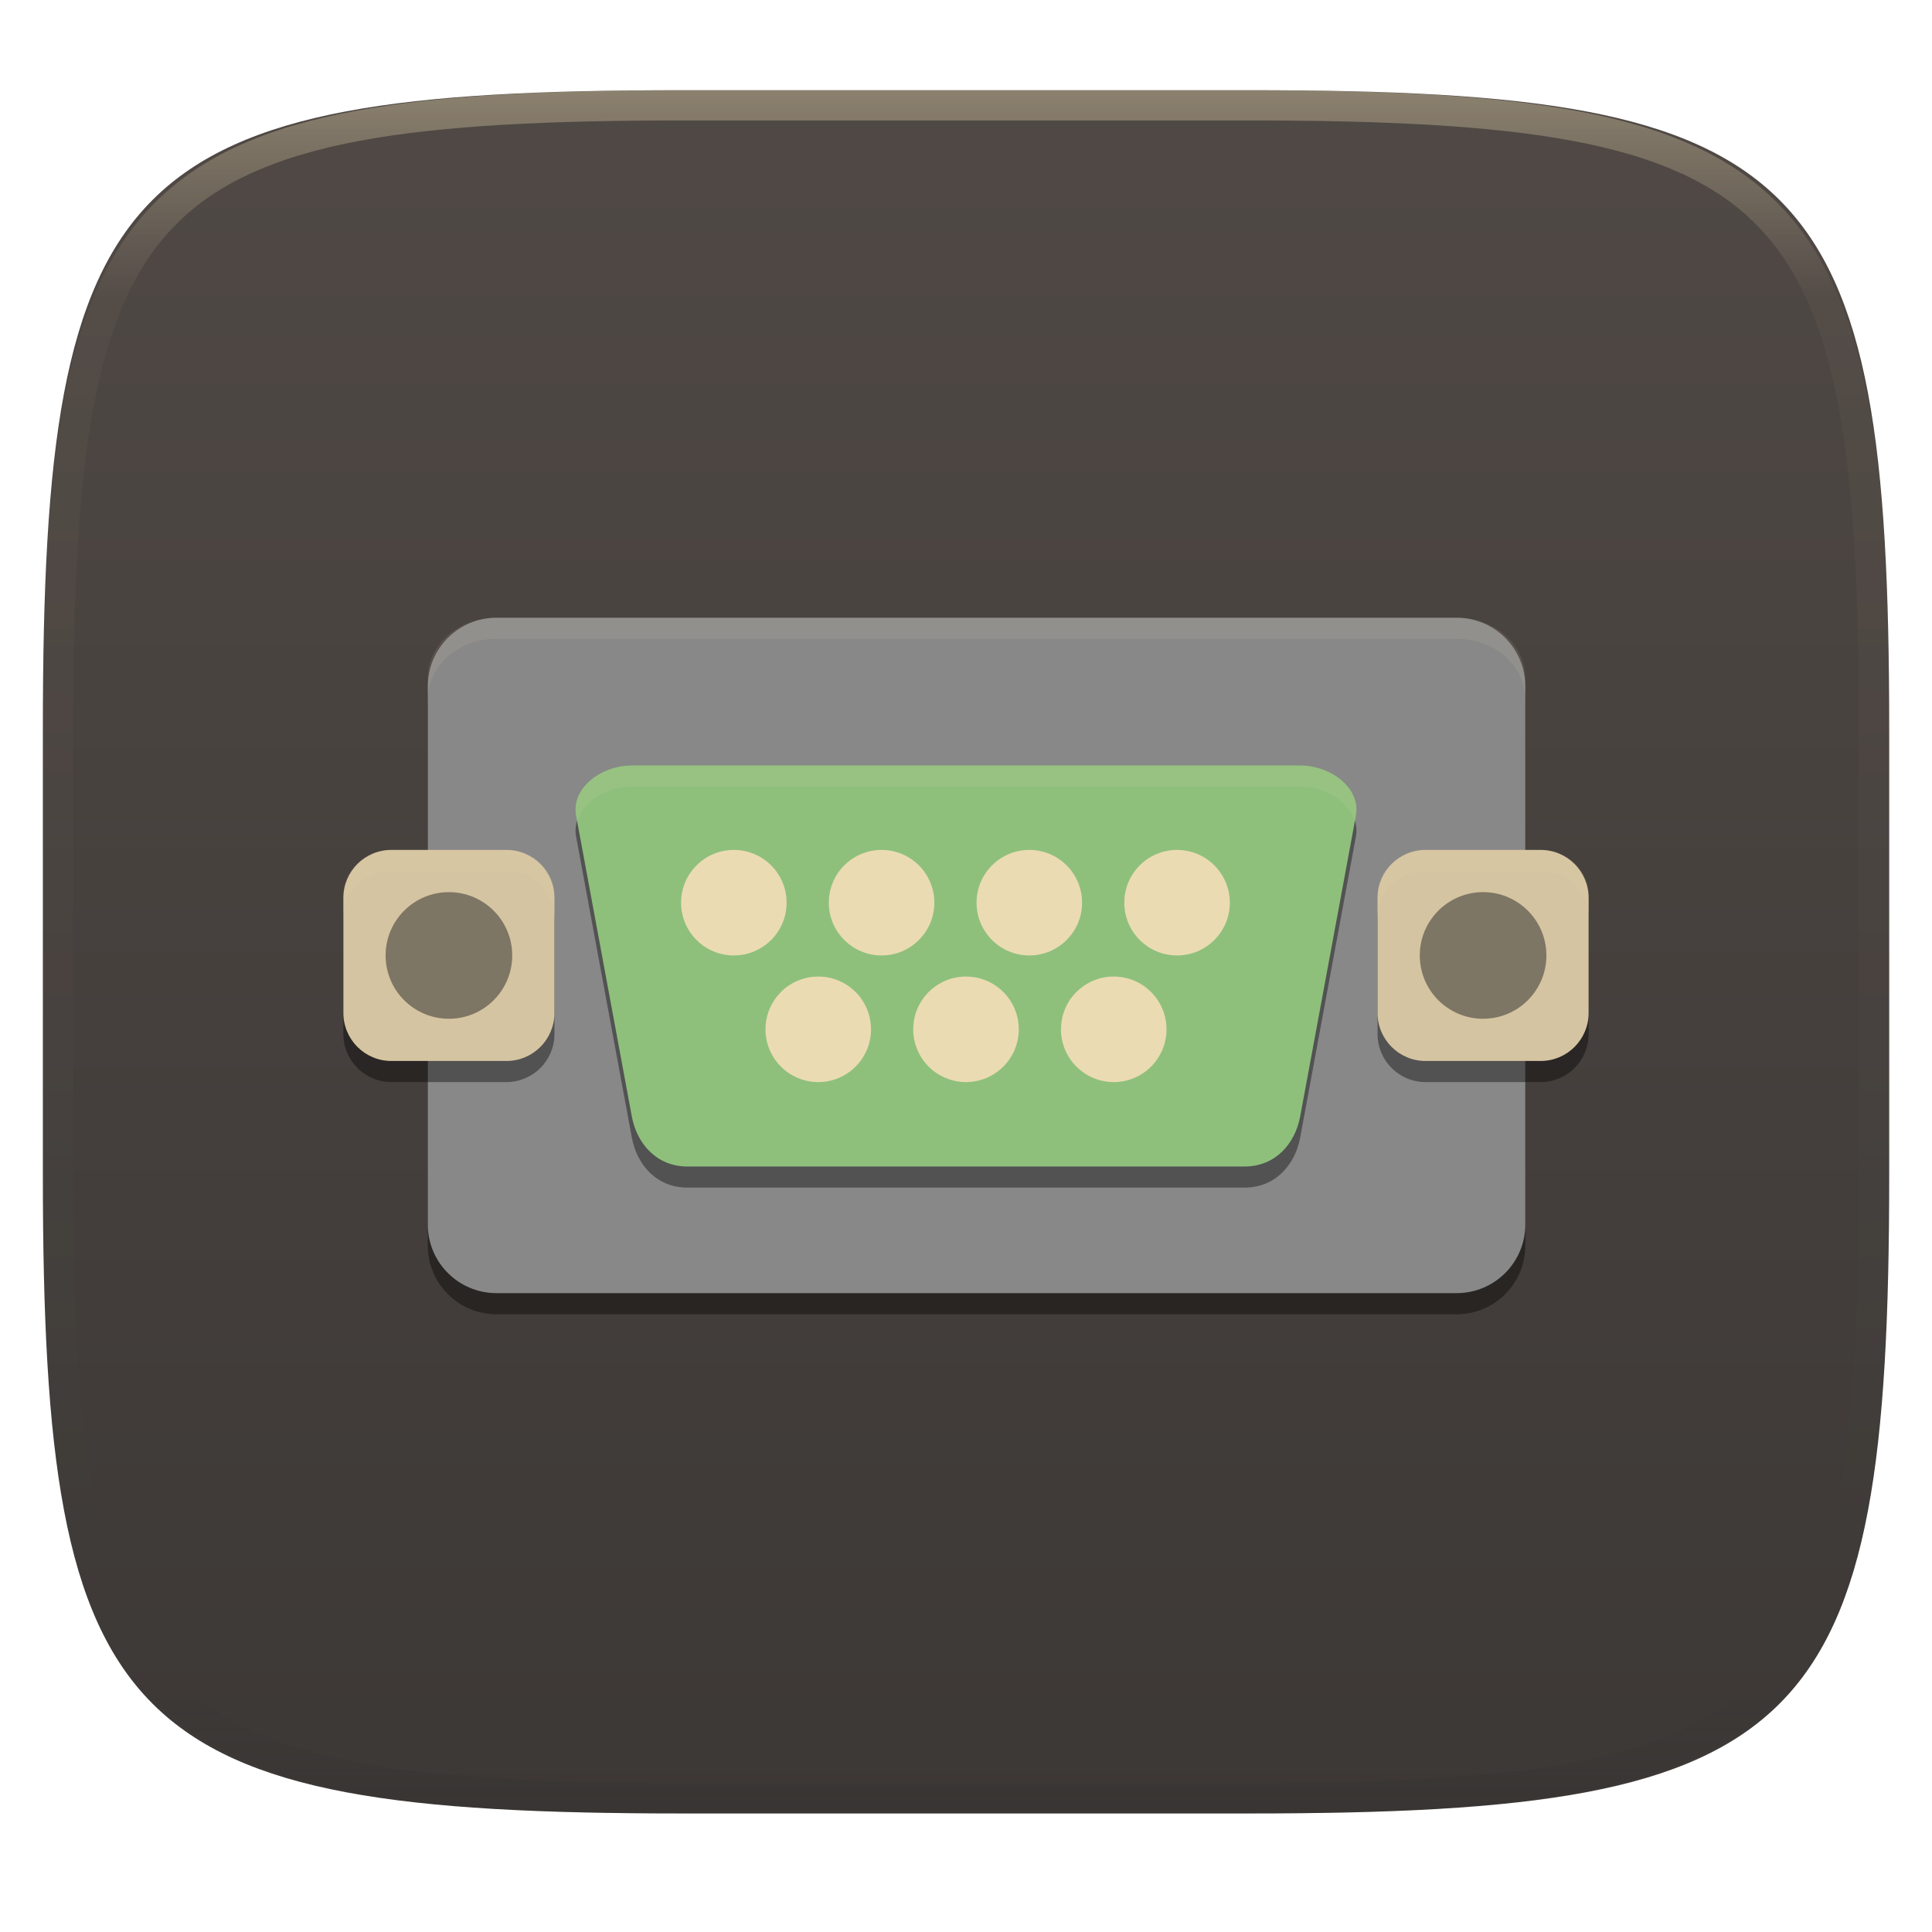
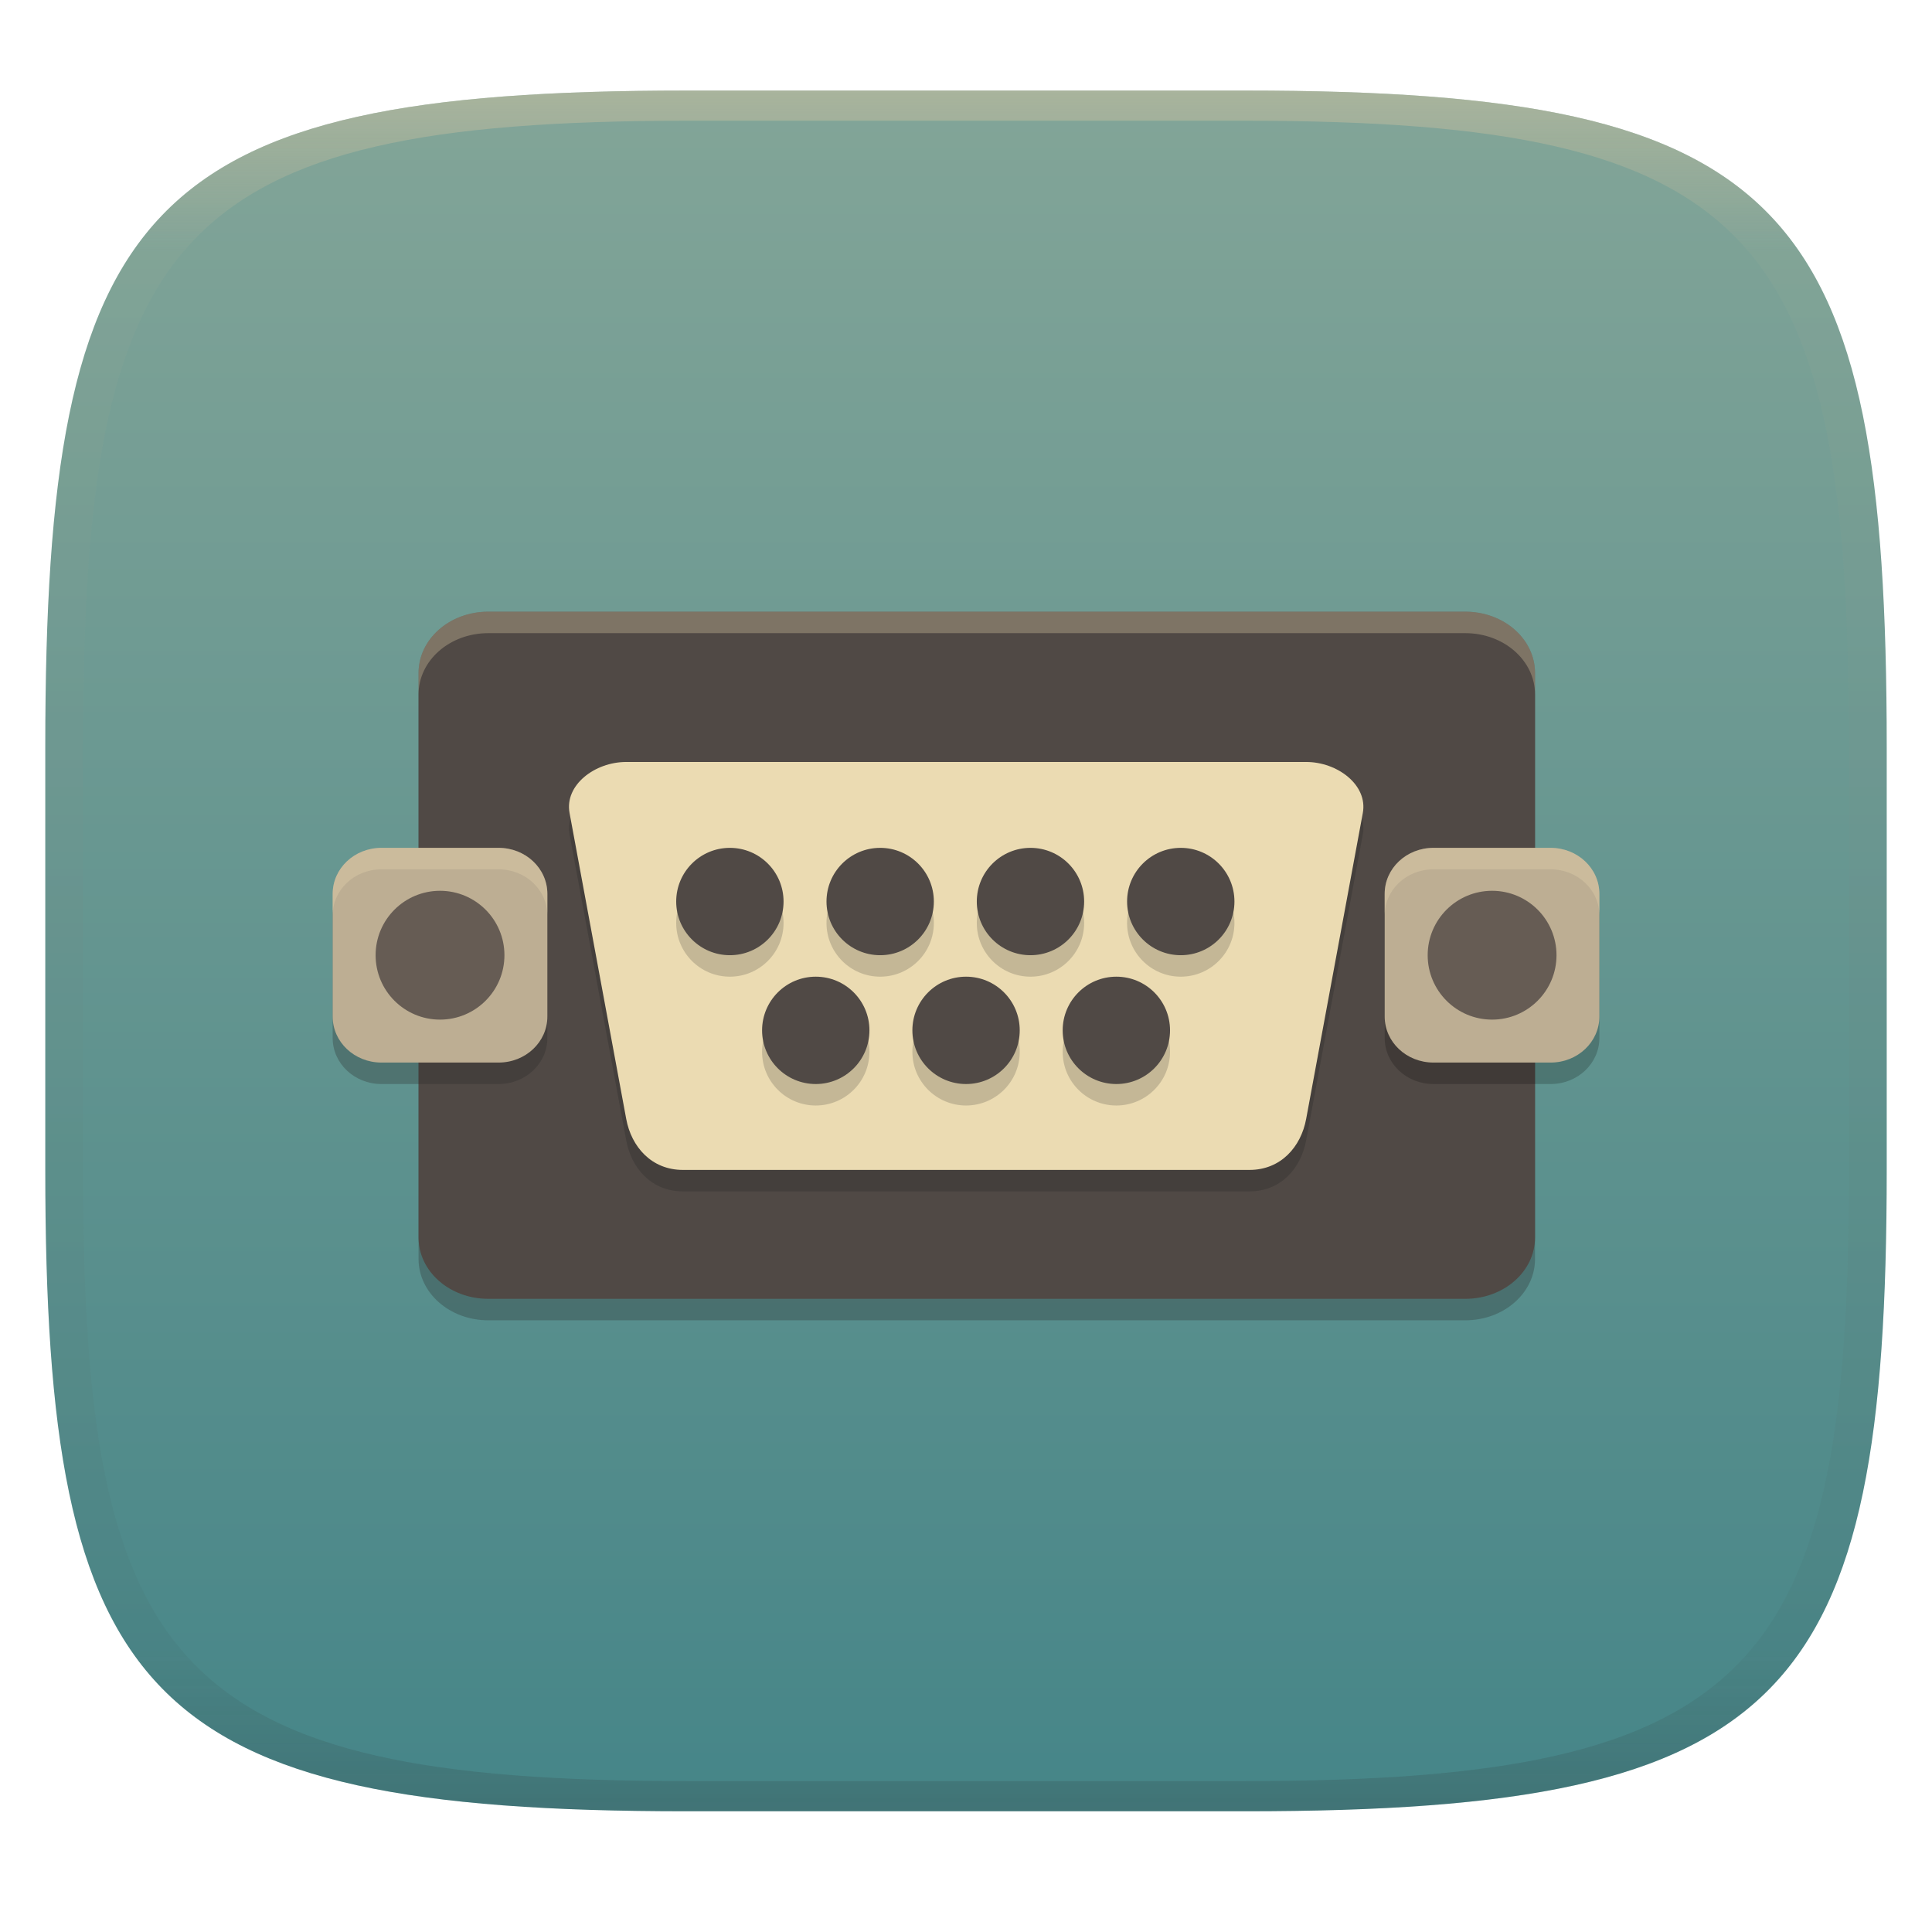
- <svg xmlns="http://www.w3.org/2000/svg" style="isolation:isolate" width="256" height="256" viewBox="0 0 256 256">
-   <g filter="url(#nCd8rSEVkaZvkIk3P5omXu7jknuh0blu)">
-     <linearGradient id="_lgradient_187" x1="0" x2="0" y1="0" y2="1" gradientTransform="matrix(244.6483,0,0,228.3384,5.68,11.9516)" gradientUnits="userSpaceOnUse">
-       <stop offset="0%" style="stop-color:#504945" />
-       <stop offset="100%" style="stop-color:#3c3836" />
+ <svg xmlns="http://www.w3.org/2000/svg" width="256" height="256" style="isolation:isolate" version="1.1">
+   <g transform="translate(0 -.1185)" filter="url(#a)">
+     <linearGradient id="b" x1=".5" x2=".5" y2="1" gradientTransform="matrix(244,0,0,228,5.981,12.12)" gradientUnits="userSpaceOnUse">
+       <stop stop-color="#83a598" offset="0" />
+       <stop stop-color="#458588" offset="1" />
    </linearGradient>
-     <path fill="url(#_lgradient_187)" d="M 165.689 11.952 C 239.745 11.952 250.328 22.509 250.328 96.495 L 250.328 155.746 C 250.328 229.733 239.745 240.29 165.689 240.29 L 90.319 240.29 C 16.264 240.29 5.68 229.733 5.68 155.746 L 5.68 96.495 C 5.68 22.509 16.264 11.952 90.319 11.952 L 165.689 11.952 Z" />
+     <path d="m165 12.12c72 0 85 15 85 87v56c0 70-13 85-85 85h-74c-72 0-85-15-85-85v-56c0-72 13-87 85-87z" fill="url(#b)" />
  </g>
-   <g opacity=".4">
-     <linearGradient id="_lgradient_188" x1=".517" x2=".517" y1="0" y2="1" gradientTransform="matrix(244.65,0,0,228.34,5.68,11.95)" gradientUnits="userSpaceOnUse">
-       <stop offset="0%" style="stop-color:#ebdbb2" />
-       <stop offset="12.5%" stop-opacity=".098" style="stop-color:#ebdbb2" />
-       <stop offset="92.5%" stop-opacity=".098" style="stop-color:#282828" />
-       <stop offset="100%" stop-opacity=".498" style="stop-color:#282828" />
+   <defs>
+     <linearGradient id="linearGradient31" x1=".5" x2=".5" y2="1" gradientTransform="matrix(244,0,0,228,5.988,12.12)" gradientUnits="userSpaceOnUse">
+       <stop stop-color="#d5c4a1" offset="0" />
+       <stop stop-color="#d5c4a1" stop-opacity=".098" offset=".1" />
+       <stop stop-color="#282828" stop-opacity=".1" offset=".9" />
+       <stop stop-color="#282828" stop-opacity=".4" offset="1" />
    </linearGradient>
-     <path fill="url(#_lgradient_188)" fill-rule="evenodd" d="M 165.068 11.951 C 169.396 11.941 173.724 11.991 178.052 12.089 C 181.927 12.167 185.803 12.315 189.678 12.541 C 193.131 12.737 196.583 13.022 200.026 13.395 C 203.085 13.73 206.144 14.181 209.174 14.741 C 211.889 15.243 214.574 15.881 217.22 16.657 C 219.62 17.355 221.971 18.219 224.243 19.241 C 226.358 20.184 228.384 21.304 230.302 22.591 C 232.142 23.829 233.863 25.244 235.437 26.806 C 237.001 28.378 238.417 30.088 239.656 31.925 C 240.945 33.841 242.066 35.865 243.02 37.967 C 244.043 40.247 244.909 42.585 245.617 44.972 C 246.394 47.615 247.034 50.297 247.535 53.009 C 248.096 56.035 248.548 59.081 248.883 62.136 C 249.257 65.575 249.542 69.014 249.739 72.462 C 249.965 76.323 250.112 80.194 250.201 84.055 C 250.289 88.378 250.339 92.701 250.329 97.014 L 250.329 155.226 C 250.339 159.549 250.289 163.862 250.201 168.185 C 250.112 172.056 249.965 175.917 249.739 179.778 C 249.542 183.226 249.257 186.675 248.883 190.104 C 248.548 193.159 248.096 196.215 247.535 199.241 C 247.034 201.943 246.394 204.625 245.617 207.268 C 244.909 209.655 244.043 212.003 243.02 214.273 C 242.066 216.385 240.945 218.399 239.656 220.315 C 238.417 222.152 237.001 223.872 235.437 225.434 C 233.863 226.996 232.142 228.411 230.302 229.649 C 228.384 230.936 226.358 232.056 224.243 232.999 C 221.971 234.021 219.62 234.885 217.22 235.593 C 214.574 236.369 211.889 237.007 209.174 237.499 C 206.144 238.068 203.085 238.51 200.026 238.845 C 196.583 239.218 193.131 239.503 189.678 239.699 C 185.803 239.925 181.927 240.073 178.052 240.161 C 173.724 240.249 169.396 240.299 165.068 240.289 L 90.942 240.289 C 86.614 240.299 82.286 240.249 77.958 240.161 C 74.083 240.073 70.207 239.925 66.332 239.699 C 62.879 239.503 59.427 239.218 55.984 238.845 C 52.925 238.51 49.866 238.068 46.836 237.499 C 44.121 237.007 41.436 236.369 38.79 235.593 C 36.39 234.885 34.039 234.021 31.767 232.999 C 29.652 232.056 27.626 230.936 25.708 229.649 C 23.868 228.411 22.147 226.996 20.573 225.434 C 19.009 223.872 17.593 222.152 16.354 220.315 C 15.065 218.399 13.944 216.385 12.99 214.273 C 11.967 212.003 11.101 209.655 10.393 207.268 C 9.616 204.625 8.976 201.943 8.475 199.241 C 7.914 196.215 7.462 193.159 7.127 190.104 C 6.753 186.675 6.468 183.226 6.271 179.778 C 6.045 175.917 5.898 172.056 5.809 168.185 C 5.721 163.862 5.671 159.549 5.681 155.226 L 5.681 97.014 C 5.671 92.701 5.721 88.378 5.809 84.055 C 5.898 80.194 6.045 76.323 6.271 72.462 C 6.468 69.014 6.753 65.575 7.127 62.136 C 7.462 59.081 7.914 56.035 8.475 53.009 C 8.976 50.297 9.616 47.615 10.393 44.972 C 11.101 42.585 11.967 40.247 12.99 37.967 C 13.944 35.865 15.065 33.841 16.354 31.925 C 17.593 30.088 19.009 28.378 20.573 26.806 C 22.147 25.244 23.868 23.829 25.708 22.591 C 27.626 21.304 29.652 20.184 31.767 19.241 C 34.039 18.219 36.39 17.355 38.79 16.657 C 41.436 15.881 44.121 15.243 46.836 14.741 C 49.866 14.181 52.925 13.73 55.984 13.395 C 59.427 13.022 62.879 12.737 66.332 12.541 C 70.207 12.315 74.083 12.167 77.958 12.089 C 82.286 11.991 86.614 11.941 90.942 11.951 L 165.068 11.951 Z M 165.078 15.96 C 169.376 15.95 173.675 15.999 177.973 16.087 C 181.8 16.176 185.626 16.323 189.452 16.539 C 192.836 16.736 196.219 17.011 199.583 17.384 C 202.554 17.699 205.515 18.131 208.446 18.681 C 211.023 19.153 213.58 19.762 216.099 20.499 C 218.322 21.147 220.495 21.953 222.6 22.896 C 224.509 23.751 226.338 24.763 228.069 25.922 C 229.692 27.013 231.207 28.26 232.594 29.646 C 233.981 31.031 235.23 32.544 236.332 34.165 C 237.492 35.894 238.506 37.712 239.361 39.608 C 240.306 41.72 241.112 43.892 241.761 46.102 C 242.509 48.617 243.109 51.162 243.591 53.736 C 244.132 56.664 244.565 59.611 244.889 62.578 C 245.263 65.938 245.539 69.308 245.735 72.688 C 245.952 76.51 246.109 80.322 246.188 84.144 C 246.276 88.437 246.325 92.721 246.325 97.014 C 246.325 97.014 246.325 97.014 246.325 97.014 L 246.325 155.226 C 246.325 155.226 246.325 155.226 246.325 155.226 C 246.325 159.519 246.276 163.803 246.188 168.096 C 246.109 171.918 245.952 175.74 245.735 179.552 C 245.539 182.932 245.263 186.302 244.889 189.672 C 244.565 192.629 244.132 195.576 243.591 198.504 C 243.109 201.078 242.509 203.623 241.761 206.138 C 241.112 208.358 240.306 210.52 239.361 212.632 C 238.506 214.528 237.492 216.356 236.332 218.075 C 235.23 219.706 233.981 221.219 232.594 222.604 C 231.207 223.98 229.692 225.227 228.069 226.318 C 226.338 227.477 224.509 228.489 222.6 229.344 C 220.495 230.297 218.322 231.093 216.099 231.741 C 213.58 232.478 211.023 233.087 208.446 233.559 C 205.515 234.109 202.554 234.541 199.583 234.865 C 196.219 235.229 192.836 235.514 189.452 235.701 C 185.626 235.917 181.8 236.074 177.973 236.153 C 173.675 236.251 169.376 236.29 165.078 236.29 C 165.078 236.29 165.078 236.29 165.068 236.29 L 90.942 236.29 C 90.932 236.29 90.932 236.29 90.932 236.29 C 86.634 236.29 82.335 236.251 78.037 236.153 C 74.21 236.074 70.384 235.917 66.558 235.701 C 63.174 235.514 59.791 235.229 56.427 234.865 C 53.456 234.541 50.495 234.109 47.564 233.559 C 44.987 233.087 42.43 232.478 39.911 231.741 C 37.688 231.093 35.515 230.297 33.41 229.344 C 31.501 228.489 29.672 227.477 27.941 226.318 C 26.318 225.227 24.803 223.98 23.416 222.604 C 22.029 221.219 20.78 219.706 19.678 218.075 C 18.518 216.356 17.504 214.528 16.649 212.632 C 15.704 210.52 14.898 208.358 14.249 206.138 C 13.501 203.623 12.901 201.078 12.419 198.504 C 11.878 195.576 11.445 192.629 11.121 189.672 C 10.747 186.302 10.472 182.932 10.275 179.552 C 10.058 175.74 9.901 171.918 9.822 168.096 C 9.734 163.803 9.685 159.519 9.685 155.226 C 9.685 155.226 9.685 155.226 9.685 155.226 L 9.685 97.014 C 9.685 97.014 9.685 97.014 9.685 97.014 C 9.685 92.721 9.734 88.437 9.822 84.144 C 9.901 80.322 10.058 76.51 10.275 72.688 C 10.472 69.308 10.747 65.938 11.121 62.578 C 11.445 59.611 11.878 56.664 12.419 53.736 C 12.901 51.162 13.501 48.617 14.249 46.102 C 14.898 43.892 15.704 41.72 16.649 39.608 C 17.504 37.712 18.518 35.894 19.678 34.165 C 20.78 32.544 22.029 31.031 23.416 29.646 C 24.803 28.26 26.318 27.013 27.941 25.922 C 29.672 24.763 31.501 23.751 33.41 22.896 C 35.515 21.953 37.688 21.147 39.911 20.499 C 42.43 19.762 44.987 19.153 47.564 18.681 C 50.495 18.131 53.456 17.699 56.427 17.384 C 59.791 17.011 63.174 16.736 66.558 16.539 C 70.384 16.323 74.21 16.176 78.037 16.087 C 82.335 15.999 86.634 15.95 90.932 15.96 C 90.932 15.96 90.932 15.96 90.942 15.96 L 165.068 15.96 C 165.078 15.96 165.078 15.96 165.078 15.96 Z" />
+   </defs>
+   <g transform="translate(.0005039 -.1185)" opacity=".5">
+     <path d="m91 12.12c-72 0-85 15-85 87v56c0 70 13 85 85 85h74c72 0 85-15 85-85v-56c0-72-13-87-85-87zm0 4h74c68 0 80 15 80 83v56c0 66-12 81-80 81h-74c-68 0-80-15-80-81v-56c0-68 12-83 80-83z" fill="url(#linearGradient31)" opacity="1" />
  </g>
-   <g>
-     <g opacity=".4" filter="url(#TPTbsn9bkPQQeeCiPucu8aUOZhiA2cAn)">
-       <path d="M 65.775 84.653 L 193.021 84.653 C 198.038 84.653 202.11 88.725 202.11 93.742 L 202.11 165.055 C 202.11 170.071 198.038 174.144 193.021 174.144 L 65.775 174.144 C 60.759 174.144 56.686 170.071 56.686 165.055 L 56.686 93.742 C 56.686 88.725 60.759 84.653 65.775 84.653 Z" />
-     </g>
-     <path d="M 65.775 81.856 L 193.021 81.856 C 198.038 81.856 202.11 85.929 202.11 90.945 L 202.11 162.258 C 202.11 167.275 198.038 171.347 193.021 171.347 L 65.775 171.347 C 60.759 171.347 56.686 167.275 56.686 162.258 L 56.686 90.945 C 56.686 85.929 60.759 81.856 65.775 81.856 Z" style="fill:#888888" />
-     <g opacity=".4" filter="url(#mGQMeOrWhyeYBDNjuRiUiUmpgPwqe1Ke)">
-       <path d="M 83.718 104.229 L 172.282 104.229 C 176.371 104.229 180.335 107.241 179.662 110.871 L 172.282 150.722 C 171.61 154.352 168.99 157.364 164.902 157.364 L 91.098 157.364 C 87.01 157.364 84.39 154.352 83.718 150.722 L 76.338 110.871 C 75.665 107.241 79.629 104.229 83.718 104.229 Z" />
-     </g>
-     <linearGradient id="_lgradient_189" x1="0" x2="0" y1="0" y2="1" gradientTransform="matrix(103.4746,0,0,53.13559,76.26271,101.4322)" gradientUnits="userSpaceOnUse">
-       <stop offset="0%" style="stop-color:#8ec07c" />
-       <stop offset="100%" style="stop-color:#8ec07c" />
-     </linearGradient>
-     <path fill="url(#_lgradient_189)" d="M 83.718 101.432 L 172.282 101.432 C 176.371 101.432 180.335 104.445 179.662 108.074 L 172.282 147.926 C 171.61 151.555 168.99 154.568 164.902 154.568 L 91.098 154.568 C 87.01 154.568 84.39 151.555 83.718 147.926 L 76.338 108.074 C 75.665 104.445 79.629 101.432 83.718 101.432 Z" />
-     <g opacity=".4" filter="url(#HE6gwui7TVqqx01AjhzgHJaD7CW93jGB)">
-       <path d="M 51.857 115.415 L 67.109 115.415 C 70.618 115.415 73.466 118.264 73.466 121.772 L 73.466 137.025 C 73.466 140.533 70.618 143.381 67.109 143.381 L 51.857 143.381 C 48.348 143.381 45.5 140.533 45.5 137.025 L 45.5 121.772 C 45.5 118.264 48.348 115.415 51.857 115.415 Z" />
-     </g>
-     <path d="M 51.857 112.619 L 67.109 112.619 C 70.618 112.619 73.466 115.467 73.466 118.975 L 73.466 134.228 C 73.466 137.736 70.618 140.585 67.109 140.585 L 51.857 140.585 C 48.348 140.585 45.5 137.736 45.5 134.228 L 45.5 118.975 C 45.5 115.467 48.348 112.619 51.857 112.619 Z" style="fill:#d5c4a1" />
-     <g opacity=".5">
-       <circle fill="#282828" cx="59.483" cy="126.602" r="8.39" vector-effect="non-scaling-stroke" />
-     </g>
-     <g opacity=".4" filter="url(#ZTEqNmnZdbJxbYhg2cCWU0dTpH8UI646)">
-       <path d="M 188.891 115.415 L 204.143 115.415 C 207.652 115.415 210.5 118.264 210.5 121.772 L 210.5 137.025 C 210.5 140.533 207.652 143.381 204.143 143.381 L 188.891 143.381 C 185.382 143.381 182.534 140.533 182.534 137.025 L 182.534 121.772 C 182.534 118.264 185.382 115.415 188.891 115.415 Z" />
-     </g>
-     <path d="M 188.891 112.619 L 204.143 112.619 C 207.652 112.619 210.5 115.467 210.5 118.975 L 210.5 134.228 C 210.5 137.736 207.652 140.585 204.143 140.585 L 188.891 140.585 C 185.382 140.585 182.534 137.736 182.534 134.228 L 182.534 118.975 C 182.534 115.467 185.382 112.619 188.891 112.619 Z" style="fill:#d5c4a1" />
-     <g opacity=".5">
-       <circle fill="#282828" cx="196.517" cy="126.602" r="8.39" vector-effect="non-scaling-stroke" />
-     </g>
-     <g opacity=".1">
-       <path fill="#ebdbb2" d="M 51.858 112.619 C 48.337 112.619 45.5 115.293 45.5 118.616 L 45.5 121.413 C 45.5 118.089 48.337 115.415 51.858 115.415 L 67.108 115.415 C 70.63 115.415 73.466 118.089 73.466 121.413 L 73.466 118.616 C 73.466 115.293 70.63 112.619 67.108 112.619 L 51.858 112.619 Z" />
-     </g>
-     <g opacity=".1">
-       <path fill="#ebdbb2" d="M 188.892 112.619 C 185.37 112.619 182.534 115.293 182.534 118.616 L 182.534 121.413 C 182.534 118.089 185.37 115.415 188.892 115.415 L 204.142 115.415 C 207.663 115.415 210.5 118.089 210.5 121.413 L 210.5 118.616 C 210.5 115.293 207.663 112.619 204.142 112.619 L 188.892 112.619 Z" />
-     </g>
-     <path fill="#ebdbb2" d="M 97.237 112.619 C 93.376 112.619 90.246 115.749 90.246 119.61 C 90.246 123.471 93.376 126.602 97.237 126.602 C 101.099 126.602 104.229 123.471 104.229 119.61 C 104.229 115.749 101.099 112.619 97.237 112.619 Z M 116.814 112.619 C 112.952 112.619 109.822 115.749 109.822 119.61 C 109.822 123.471 112.952 126.602 116.814 126.602 C 120.675 126.602 123.805 123.471 123.805 119.61 C 123.805 115.749 120.675 112.619 116.814 112.619 Z M 136.39 112.619 C 132.529 112.619 129.398 115.749 129.398 119.61 C 129.398 123.471 132.529 126.602 136.39 126.602 C 140.251 126.602 143.381 123.471 143.381 119.61 C 143.381 115.749 140.251 112.619 136.39 112.619 Z M 155.966 112.619 C 152.105 112.619 148.975 115.749 148.975 119.61 C 148.975 123.471 152.105 126.602 155.966 126.602 C 159.827 126.602 162.958 123.471 162.958 119.61 C 162.958 115.749 159.827 112.619 155.966 112.619 Z M 108.424 129.398 C 104.562 129.398 101.432 132.529 101.432 136.39 C 101.432 140.251 104.562 143.381 108.424 143.381 C 112.285 143.381 115.415 140.251 115.415 136.39 C 115.415 132.529 112.285 129.398 108.424 129.398 Z M 128 129.398 C 124.139 129.398 121.008 132.529 121.008 136.39 C 121.008 140.251 124.139 143.381 128 143.381 C 131.861 143.381 134.992 140.251 134.992 136.39 C 134.992 132.529 131.861 129.398 128 129.398 Z M 147.576 129.398 C 143.715 129.398 140.585 132.529 140.585 136.39 C 140.585 140.251 143.715 143.381 147.576 143.381 C 151.438 143.381 154.568 140.251 154.568 136.39 C 154.568 132.529 151.438 129.398 147.576 129.398 Z" />
-     <g opacity=".1">
-       <path fill="#ebdbb2" d="M 83.719 101.432 C 79.63 101.432 75.667 104.445 76.339 108.074 L 76.481 108.855 C 77.254 106.197 80.424 104.229 83.719 104.229 L 172.281 104.229 C 175.576 104.229 178.746 106.197 179.519 108.855 L 179.661 108.074 C 180.333 104.445 176.37 101.432 172.281 101.432 L 83.719 101.432 Z" />
-     </g>
-     <g opacity=".1">
-       <path fill="#ebdbb2" d="M 65.775 81.856 C 60.74 81.856 56.686 85.42 56.686 89.847 L 56.686 92.644 C 56.686 88.217 60.74 84.653 65.775 84.653 L 193.021 84.653 C 198.056 84.653 202.11 88.217 202.11 92.644 L 202.11 89.847 C 202.11 85.42 198.056 81.856 193.021 81.856 L 65.775 81.856 Z" />
-     </g>
+   <g transform="matrix(2.845 0 0 2.845 38.39 35.53)" style="isolation:isolate">
+     <path d="m9.25 17h45.5c1.8 0 3.25 1.274 3.25 2.857v26.29c0 1.583-1.45 2.857-3.25 2.857h-45.5c-1.8 0-3.25-1.274-3.25-2.857v-26.29c0-1.583 1.45-2.857 3.25-2.857z" fill="#282828" opacity=".3" />
+     <path d="m9.25 16h45.5c1.8 0 3.25 1.274 3.25 2.857v26.29c0 1.583-1.45 2.857-3.25 2.857h-45.5c-1.8 0-3.25-1.274-3.25-2.857v-26.29c0-1.583 1.45-2.857 3.25-2.857z" fill="#504945" />
+     <path d="m15.67 24h31.67c1.462 0 2.879 1.077 2.639 2.375l-2.639 14.25c-0.24 1.298-1.177 2.375-2.639 2.375h-26.39c-1.462 0-2.399-1.077-2.639-2.375l-2.639-14.25c-0.24-1.298 1.177-2.375 2.639-2.375z" fill="#282828" opacity=".3" />
+     <path d="m15.67 23h31.67c1.462 0 2.879 1.077 2.639 2.375l-2.639 14.25c-0.24 1.298-1.177 2.375-2.639 2.375h-26.39c-1.462 0-2.399-1.077-2.639-2.375l-2.639-14.25c-0.24-1.298 1.177-2.375 2.639-2.375z" fill="#ebdbb2" />
+     <path d="m4.273 28h5.454c1.259 0 2.273 0.957 2.273 2.145v5.71c0 1.188-1.014 2.145-2.273 2.145h-5.454c-1.259 0-2.273-0.957-2.273-2.145v-5.71c0-1.188 1.014-2.145 2.273-2.145z" fill="#282828" opacity=".3" />
+     <path d="m4.273 27h5.454c1.259 0 2.273 0.957 2.273 2.145v5.71c0 1.188-1.014 2.145-2.273 2.145h-5.454c-1.259 0-2.273-0.957-2.273-2.145v-5.71c0-1.188 1.014-2.145 2.273-2.145z" fill="#bdae93" />
+     <path d="m53.27 28h5.454c1.259 0 2.273 0.957 2.273 2.145v5.71c0 1.188-1.014 2.145-2.273 2.145h-5.454c-1.259 0-2.273-0.957-2.273-2.145v-5.71c0-1.188 1.014-2.145 2.273-2.145z" opacity=".2" />
+     <path d="m53.27 27h5.454c1.259 0 2.273 0.957 2.273 2.145v5.71c0 1.188-1.014 2.145-2.273 2.145h-5.454c-1.259 0-2.273-0.957-2.273-2.145v-5.71c0-1.188 1.014-2.145 2.273-2.145z" fill="#bdae93" />
+     <path d="m7 29a3 3 0 0 0-3 3 3 3 0 0 0 3 3 3 3 0 0 0 3-3 3 3 0 0 0-3-3zm49 0a3 3 0 0 0-3 3 3 3 0 0 0 3 3 3 3 0 0 0 3-3 3 3 0 0 0-3-3z" fill="#665c54" />
+     <path d="m4.273 27c-1.259 0-2.273 0.956-2.273 2.145v1c0-1.188 1.014-2.145 2.273-2.145h5.453c1.259 0 2.273 0.956 2.273 2.145v-1c0-1.188-1.014-2.145-2.273-2.145z" fill="#ebdbb2" opacity=".3" />
+     <path d="m53.27 27c-1.259 0-2.273 0.956-2.273 2.145v1c0-1.188 1.014-2.145 2.273-2.145h5.453c1.259 0 2.273 0.956 2.273 2.145v-1c0-1.188-1.014-2.145-2.273-2.145z" fill="#ebdbb2" opacity=".3" />
+     <path d="m20.5 28a2.5 2.5 0 0 0-2.5 2.5 2.5 2.5 0 0 0 2.5 2.5 2.5 2.5 0 0 0 2.5-2.5 2.5 2.5 0 0 0-2.5-2.5zm7 0a2.5 2.5 0 0 0-2.5 2.5 2.5 2.5 0 0 0 2.5 2.5 2.5 2.5 0 0 0 2.5-2.5 2.5 2.5 0 0 0-2.5-2.5zm7 0a2.5 2.5 0 0 0-2.5 2.5 2.5 2.5 0 0 0 2.5 2.5 2.5 2.5 0 0 0 2.5-2.5 2.5 2.5 0 0 0-2.5-2.5zm7 0a2.5 2.5 0 0 0-2.5 2.5 2.5 2.5 0 0 0 2.5 2.5 2.5 2.5 0 0 0 2.5-2.5 2.5 2.5 0 0 0-2.5-2.5zm-17 6a2.5 2.5 0 0 0-2.5 2.5 2.5 2.5 0 0 0 2.5 2.5 2.5 2.5 0 0 0 2.5-2.5 2.5 2.5 0 0 0-2.5-2.5zm7 0a2.5 2.5 0 0 0-2.5 2.5 2.5 2.5 0 0 0 2.5 2.5 2.5 2.5 0 0 0 2.5-2.5 2.5 2.5 0 0 0-2.5-2.5zm7 0a2.5 2.5 0 0 0-2.5 2.5 2.5 2.5 0 0 0 2.5 2.5 2.5 2.5 0 0 0 2.5-2.5 2.5 2.5 0 0 0-2.5-2.5z" fill="#282828" opacity=".2" />
+     <path d="m20.5 27a2.5 2.5 0 0 0-2.5 2.5 2.5 2.5 0 0 0 2.5 2.5 2.5 2.5 0 0 0 2.5-2.5 2.5 2.5 0 0 0-2.5-2.5zm7 0a2.5 2.5 0 0 0-2.5 2.5 2.5 2.5 0 0 0 2.5 2.5 2.5 2.5 0 0 0 2.5-2.5 2.5 2.5 0 0 0-2.5-2.5zm7 0a2.5 2.5 0 0 0-2.5 2.5 2.5 2.5 0 0 0 2.5 2.5 2.5 2.5 0 0 0 2.5-2.5 2.5 2.5 0 0 0-2.5-2.5zm7 0a2.5 2.5 0 0 0-2.5 2.5 2.5 2.5 0 0 0 2.5 2.5 2.5 2.5 0 0 0 2.5-2.5 2.5 2.5 0 0 0-2.5-2.5zm-17 6a2.5 2.5 0 0 0-2.5 2.5 2.5 2.5 0 0 0 2.5 2.5 2.5 2.5 0 0 0 2.5-2.5 2.5 2.5 0 0 0-2.5-2.5zm7 0a2.5 2.5 0 0 0-2.5 2.5 2.5 2.5 0 0 0 2.5 2.5 2.5 2.5 0 0 0 2.5-2.5 2.5 2.5 0 0 0-2.5-2.5zm7 0a2.5 2.5 0 0 0-2.5 2.5 2.5 2.5 0 0 0 2.5 2.5 2.5 2.5 0 0 0 2.5-2.5 2.5 2.5 0 0 0-2.5-2.5z" fill="#504945" />
+     <path d="m9.25 16c-1.8 0-3.25 1.275-3.25 2.857v1c0-1.583 1.45-2.857 3.25-2.857h45.5c1.8 0 3.25 1.275 3.25 2.857v-1c0-1.583-1.45-2.857-3.25-2.857z" fill="#ebdbb2" opacity=".3" />
  </g>
</svg>
